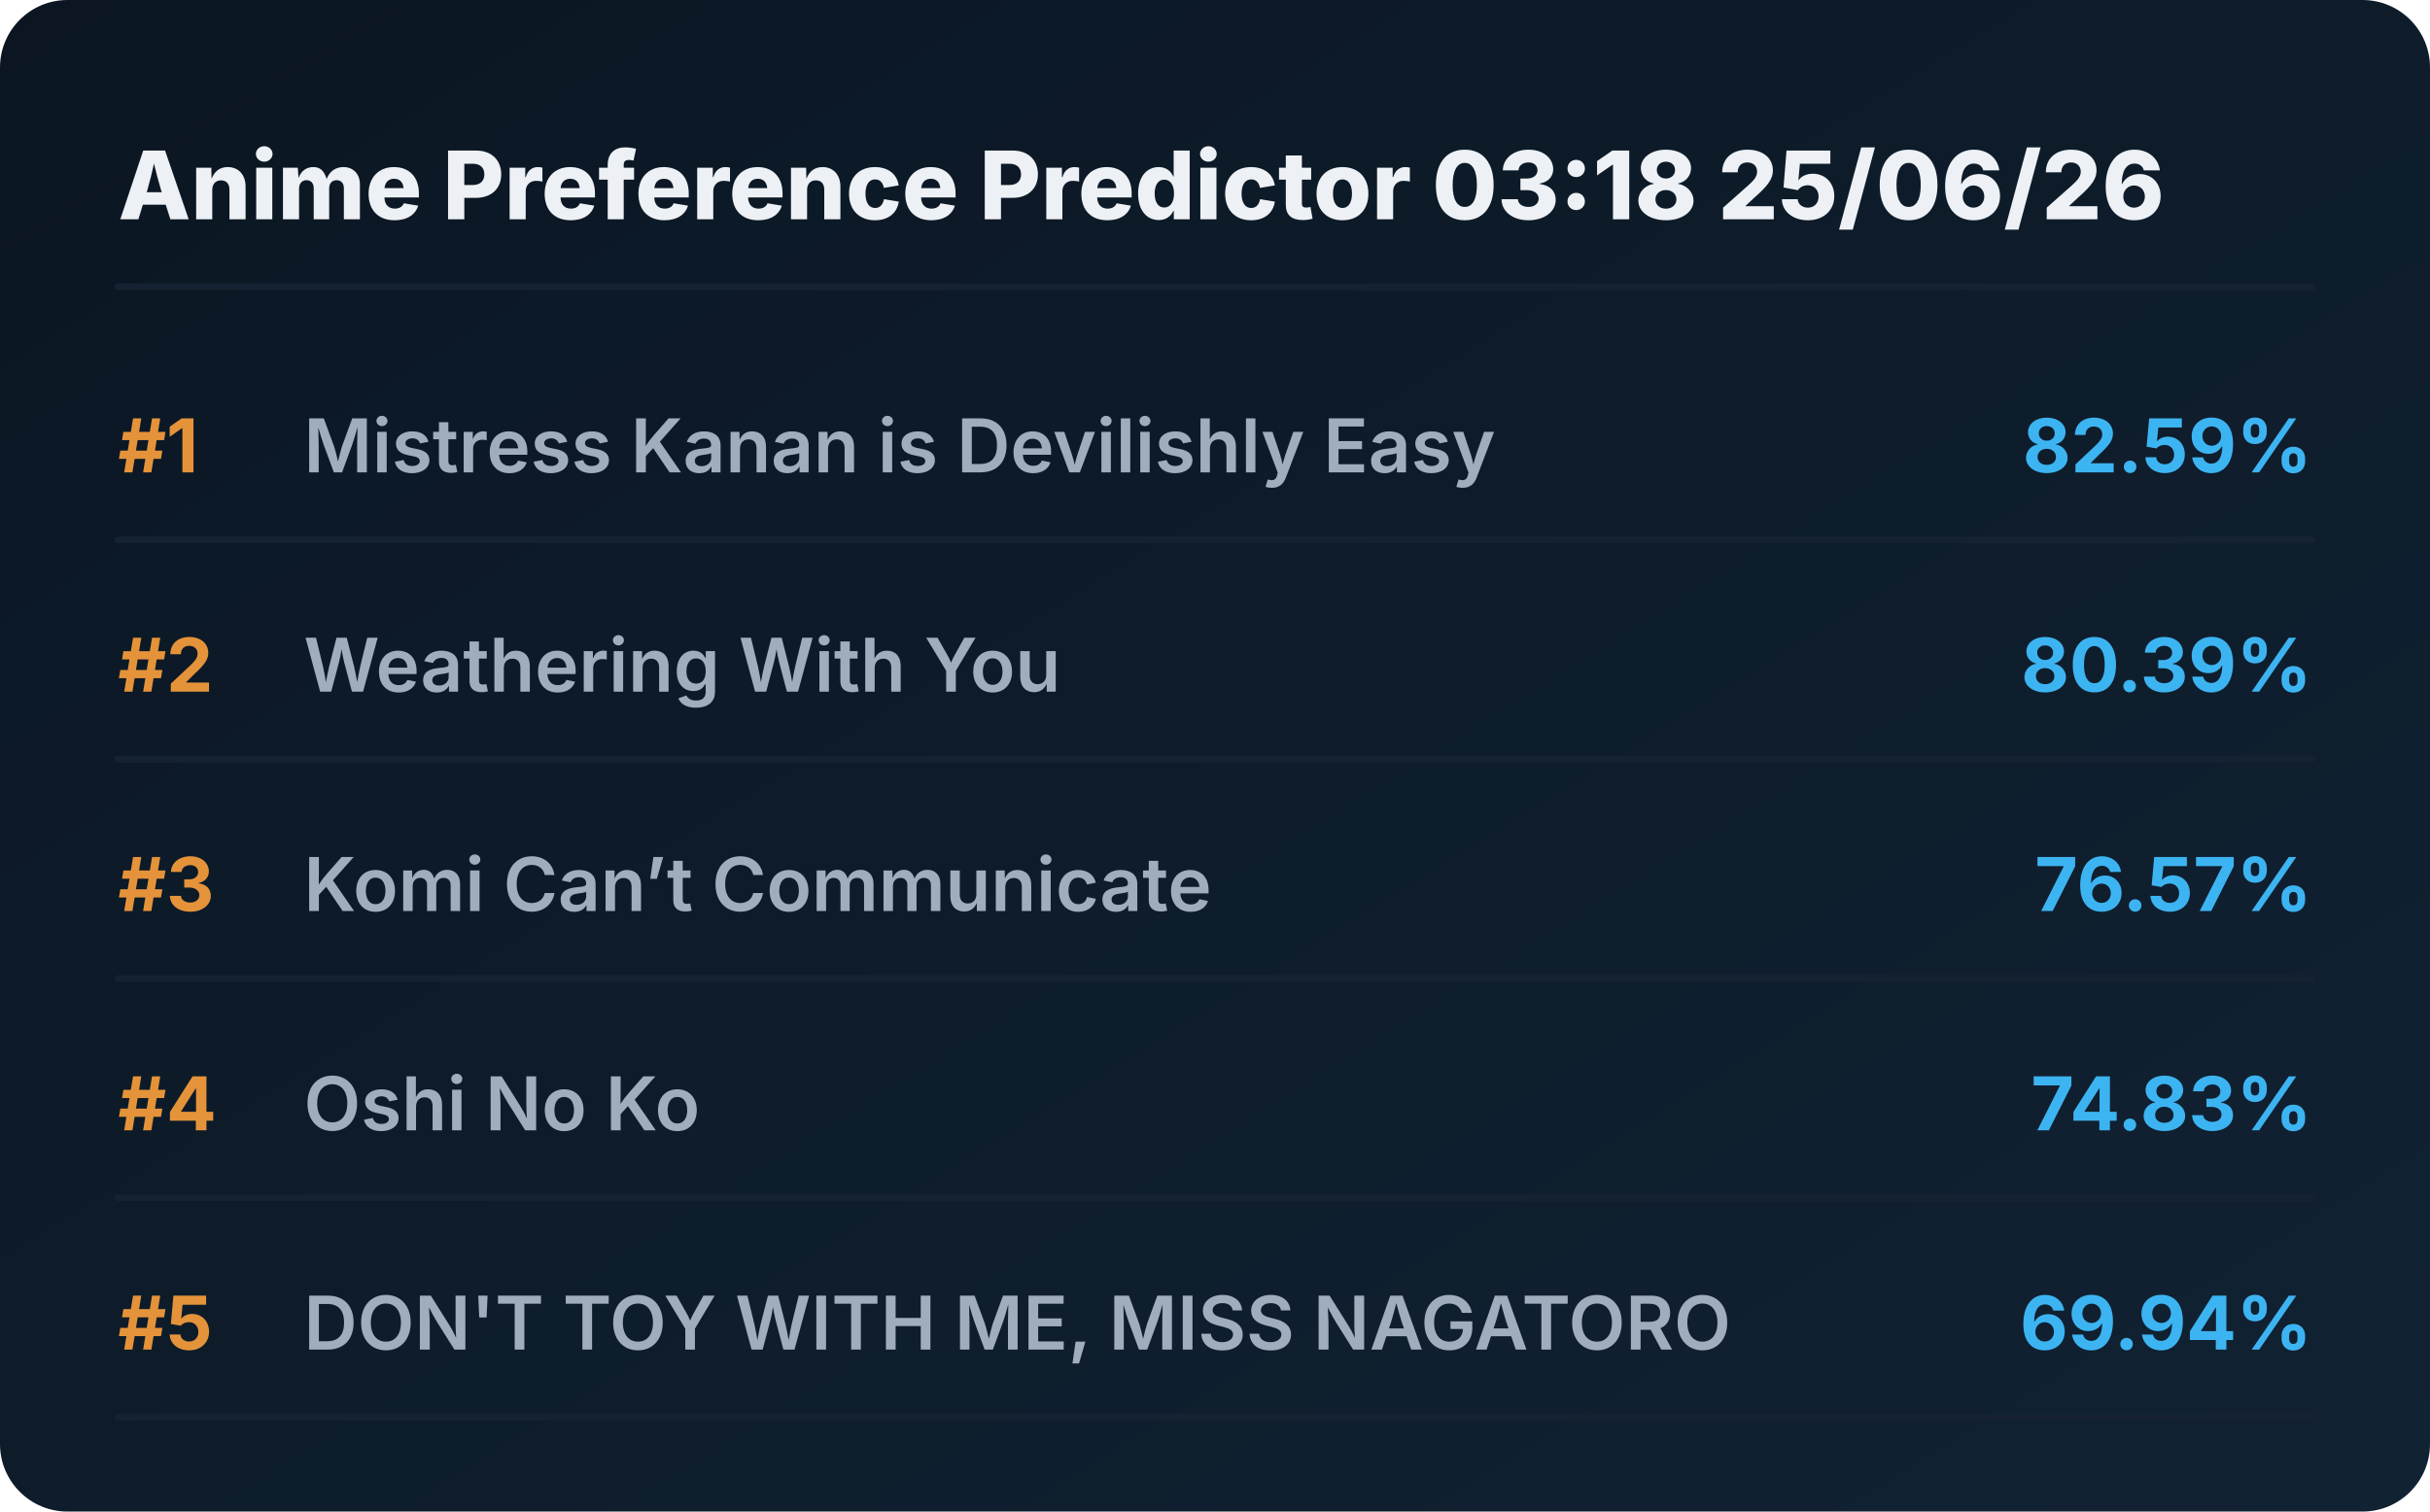
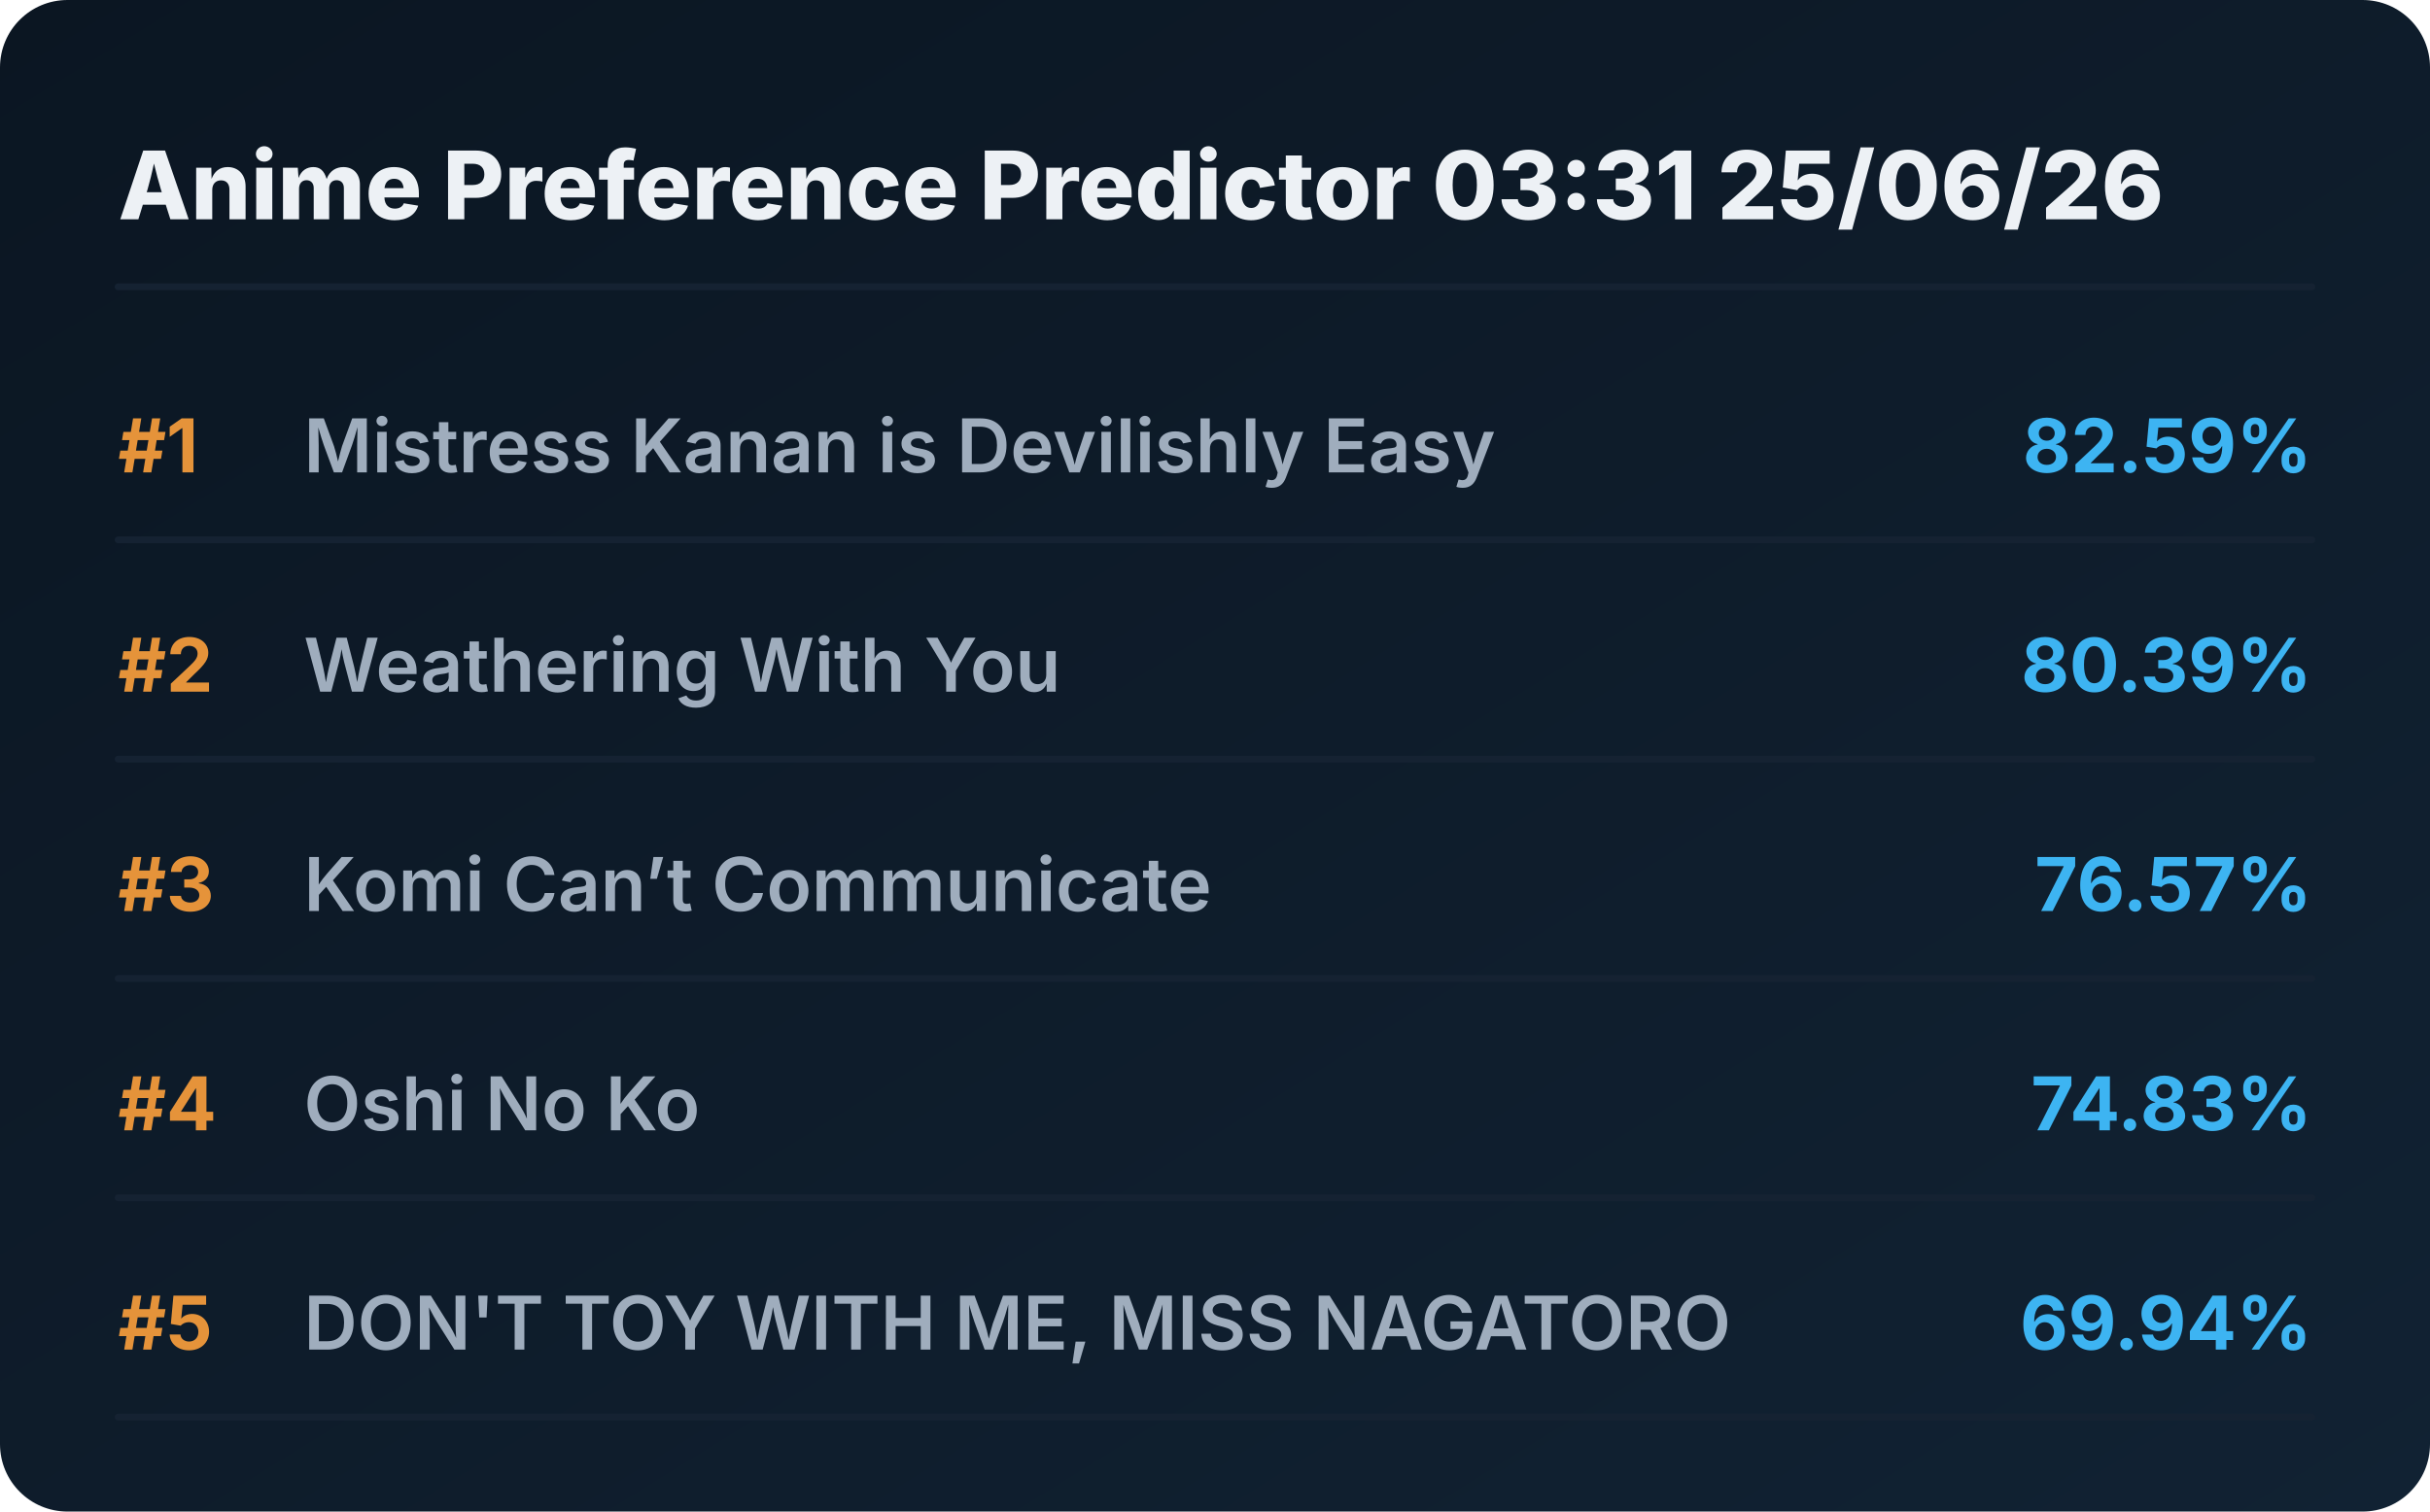
<svg xmlns="http://www.w3.org/2000/svg" viewBox="0 0 720 448" preserveAspectRatio="xMidYMid meet" style="width: 100%; height: auto; max-width: 720px;">
  <defs>
    <linearGradient id="boxGrad" x1="0%" y1="0%" x2="100%" y2="100%">
      <stop offset="0%" stop-color="#0b1622" />
      <stop offset="100%" stop-color="#112233" />
    </linearGradient>
    <clipPath id="titleClip">
      <rect x="90" y="0" width="510" height="100%" />
    </clipPath>
  </defs>
  <style>
    .bg { fill: url(#boxGrad); rx: 20px; }
    .header { font-family: 'Overpass', 'Inter', system-ui, sans-serif; font-weight: 800; font-size: 28px; fill: #edf1f5; }
    .rank { font-family: 'Overpass', 'Inter', system-ui, sans-serif; font-weight: 700; font-size: 22px; fill: #e5933a; }
    .title { font-family: 'Overpass', 'Inter', system-ui, sans-serif; font-weight: 600; font-size: 22px; fill: #9fadbd; }
    .score { font-family: 'Overpass', 'Inter', system-ui, sans-serif; font-weight: 700; font-size: 22px; fill: #3db4f2; }
    .line { stroke: #152232; stroke-width: 2; stroke-linecap: round; }
  </style>
  <rect class="bg" width="720" height="448" />
-   <text x="35" y="65" class="header">Anime Preference Predictor 03:18 25/06/26</text>
+   <text x="35" y="65" class="header">Anime Preference Predictor 03:31 25/06/26</text>
  <line x1="35" y1="85" x2="685" y2="85" class="line" />
  <g transform="translate(0, 0)">
    <text x="35" y="140" class="rank">#1</text>
    <text x="90" y="140" class="title">Mistress Kanan is Devilishly Easy</text>
    <text x="685" y="140" class="score" text-anchor="end">82.59%</text>
    <line x1="35" y1="160" x2="685" y2="160" class="line" />
  </g>
  <g transform="translate(0, 65)">
    <text x="35" y="140" class="rank">#2</text>
    <text x="90" y="140" class="title">Weathering With You</text>
    <text x="685" y="140" class="score" text-anchor="end">80.39%</text>
    <line x1="35" y1="160" x2="685" y2="160" class="line" />
  </g>
  <g transform="translate(0, 130)">
    <text x="35" y="140" class="rank">#3</text>
    <text x="90" y="140" class="title">Komi Can’t Communicate</text>
    <text x="685" y="140" class="score" text-anchor="end">76.57%</text>
    <line x1="35" y1="160" x2="685" y2="160" class="line" />
  </g>
  <g transform="translate(0, 195)">
    <text x="35" y="140" class="rank">#4</text>
    <text x="90" y="140" class="title">Oshi No Ko</text>
    <text x="685" y="140" class="score" text-anchor="end">74.83%</text>
    <line x1="35" y1="160" x2="685" y2="160" class="line" />
  </g>
  <g transform="translate(0, 260)">
    <text x="35" y="140" class="rank">#5</text>
    <text x="90" y="140" class="title">DON'T TOY WITH ME, MISS NAGATORO</text>
    <text x="685" y="140" class="score" text-anchor="end">69.94%</text>
    <line x1="35" y1="160" x2="685" y2="160" class="line" />
  </g>
</svg>
